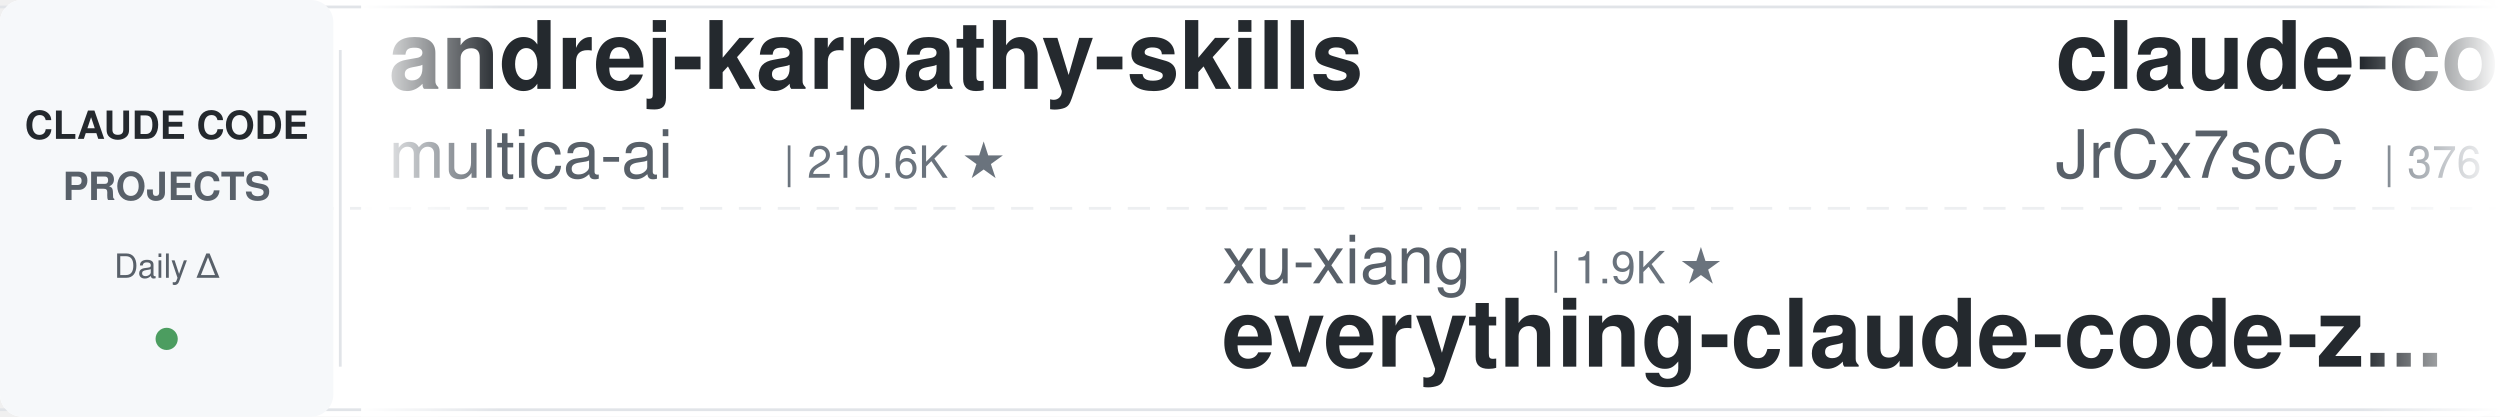
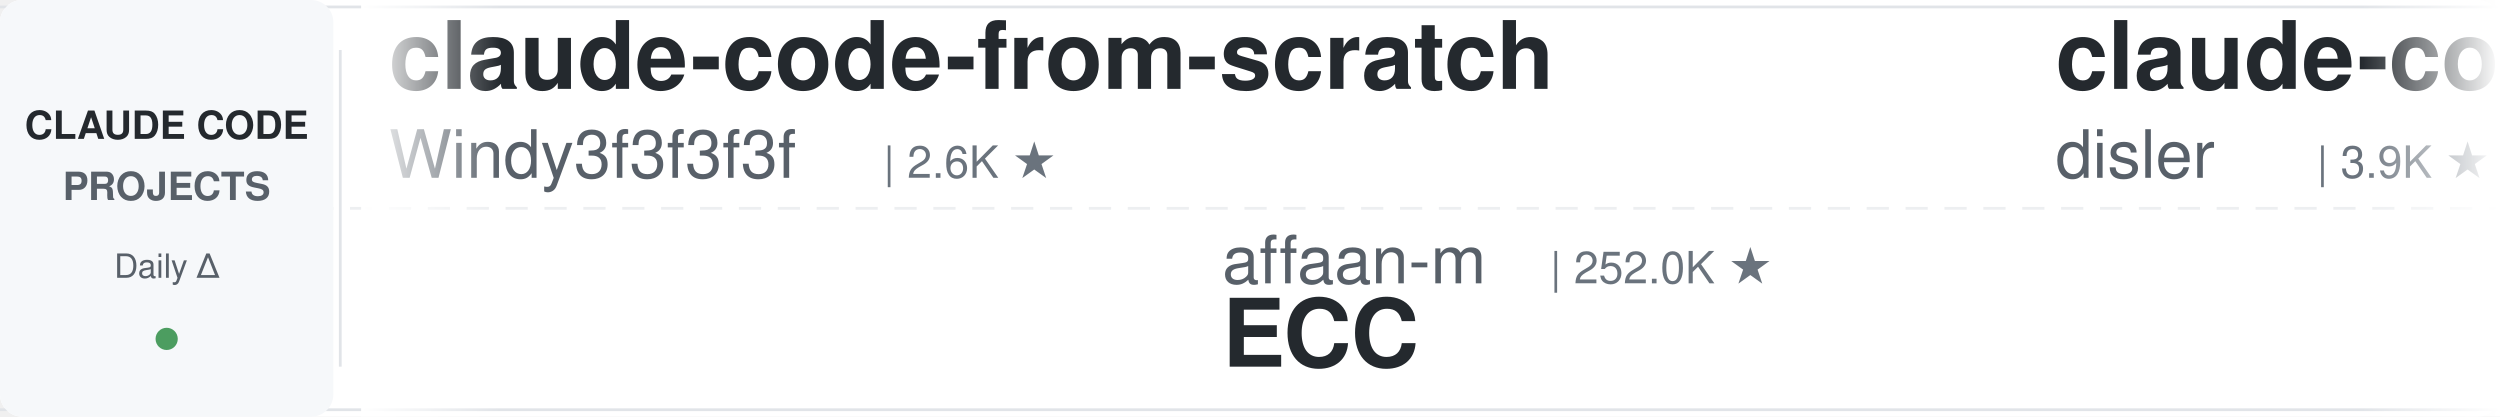
<svg xmlns="http://www.w3.org/2000/svg" width="900" height="150">
  <defs>
    <linearGradient id="leftFade" x1="0%" y1="0%" x2="100%" y2="0%">
      <stop offset="0%" style="stop-color:#ffffff;stop-opacity:1" />
      <stop offset="100%" style="stop-color:#ffffff;stop-opacity:0" />
    </linearGradient>
    <linearGradient id="rightFade" x1="0%" y1="0%" x2="100%" y2="0%">
      <stop offset="0%" style="stop-color:#ffffff;stop-opacity:0" />
      <stop offset="100%" style="stop-color:#ffffff;stop-opacity:1" />
    </linearGradient>
  </defs>
  <rect width="900" height="150" fill="#ffffff" rx="8" />
  <rect x="0" y="2" width="900" height="1" fill="#e1e4e8" />
  <rect x="0" y="147" width="900" height="1" fill="#e1e4e8" />
  <line x1="0" y1="75" x2="900" y2="75" stroke="#e1e4e8" stroke-width="1" stroke-dasharray="8 6" opacity="0.6" />
  <rect x="0" y="0" width="120" height="150" fill="#f6f8fa" rx="8" />
  <text x="60" y="50" font-family="-apple-system, BlinkMacSystemFont, 'Segoe UI', Helvetica, Arial, sans-serif" font-size="14" font-weight="600" fill="#24292e" text-anchor="middle">CLAUDE CODE</text>
  <text x="60" y="72" font-family="-apple-system, BlinkMacSystemFont, 'Segoe UI', Helvetica, Arial, sans-serif" font-size="14" font-weight="600" fill="#586069" text-anchor="middle">PROJECTS</text>
  <text x="60" y="100" font-family="-apple-system, BlinkMacSystemFont, 'Segoe UI', Helvetica, Arial, sans-serif" font-size="12" font-weight="500" fill="#586069" text-anchor="middle">Daily Δ</text>
  <circle cx="60" cy="122" r="4" fill="#22863a" opacity="0.8" />
  <rect x="122" y="18" width="1" height="114" fill="#e1e4e8" />
  <clipPath id="tickerClip">
    <rect x="130" y="0" width="770" height="150" />
  </clipPath>
  <g clip-path="url(#tickerClip)">
    <g id="tickerItems">
      <animateTransform attributeName="transform" attributeType="XML" type="translate" from="0 0" to="-3000 0" dur="54s" repeatCount="indefinite" />
      <g transform="translate(0, 0)">
-         <text x="140" y="32" font-family="-apple-system, BlinkMacSystemFont, 'Segoe UI', Helvetica, Arial, sans-serif" font-size="34" font-weight="600" fill="#24292e">andrej-karpathy-skills</text>
-         <text x="140" y="64" font-family="-apple-system, BlinkMacSystemFont, 'Segoe UI', Helvetica, Arial, sans-serif" font-size="24" font-weight="400" fill="#586069">multica-ai</text>
-         <text x="282" y="64" font-family="-apple-system, BlinkMacSystemFont, 'Segoe UI', Helvetica, Arial, sans-serif" font-size="16" font-weight="500" fill="#6a737d">| 210.6K ★</text>
+         <text x="140" y="32" font-family="-apple-system, BlinkMacSystemFont, 'Segoe UI', Helvetica, Arial, sans-serif" font-size="34" font-weight="600" fill="#24292e">claude-code-from-scratch</text>
+         <text x="140" y="64" font-family="-apple-system, BlinkMacSystemFont, 'Segoe UI', Helvetica, Arial, sans-serif" font-size="24" font-weight="400" fill="#586069">Windy3f3f3f3f</text>
+         <text x="318" y="64" font-family="-apple-system, BlinkMacSystemFont, 'Segoe UI', Helvetica, Arial, sans-serif" font-size="16" font-weight="500" fill="#6a737d">| 2.6K ★</text>
      </g>
      <g transform="translate(300, 0)">
-         <text x="140" y="102" font-family="-apple-system, BlinkMacSystemFont, 'Segoe UI', Helvetica, Arial, sans-serif" font-size="24" font-weight="400" fill="#586069">xu-xiang</text>
-         <text x="258" y="102" font-family="-apple-system, BlinkMacSystemFont, 'Segoe UI', Helvetica, Arial, sans-serif" font-size="16" font-weight="500" fill="#6a737d">| 1.9K ★</text>
-         <text x="140" y="132" font-family="-apple-system, BlinkMacSystemFont, 'Segoe UI', Helvetica, Arial, sans-serif" font-size="34" font-weight="600" fill="#24292e">everything-claude-code-z...</text>
+         <text x="140" y="102" font-family="-apple-system, BlinkMacSystemFont, 'Segoe UI', Helvetica, Arial, sans-serif" font-size="24" font-weight="400" fill="#586069">affaan-m</text>
+         <text x="258" y="102" font-family="-apple-system, BlinkMacSystemFont, 'Segoe UI', Helvetica, Arial, sans-serif" font-size="16" font-weight="500" fill="#6a737d">| 252.0K ★</text>
+         <text x="140" y="132" font-family="-apple-system, BlinkMacSystemFont, 'Segoe UI', Helvetica, Arial, sans-serif" font-size="34" font-weight="600" fill="#24292e">ECC</text>
      </g>
      <g transform="translate(600, 0)">
-         <text x="140" y="32" font-family="-apple-system, BlinkMacSystemFont, 'Segoe UI', Helvetica, Arial, sans-serif" font-size="34" font-weight="600" fill="#24292e">claude-code-source</text>
-         <text x="140" y="64" font-family="-apple-system, BlinkMacSystemFont, 'Segoe UI', Helvetica, Arial, sans-serif" font-size="24" font-weight="400" fill="#586069">JrCx7scC</text>
-         <text x="258" y="64" font-family="-apple-system, BlinkMacSystemFont, 'Segoe UI', Helvetica, Arial, sans-serif" font-size="16" font-weight="500" fill="#6a737d">| 376 ★</text>
+         <text x="140" y="32" font-family="-apple-system, BlinkMacSystemFont, 'Segoe UI', Helvetica, Arial, sans-serif" font-size="34" font-weight="600" fill="#24292e">claude-code-hooks-master...</text>
+         <text x="140" y="64" font-family="-apple-system, BlinkMacSystemFont, 'Segoe UI', Helvetica, Arial, sans-serif" font-size="24" font-weight="400" fill="#586069">disler</text>
+         <text x="234" y="64" font-family="-apple-system, BlinkMacSystemFont, 'Segoe UI', Helvetica, Arial, sans-serif" font-size="16" font-weight="500" fill="#6a737d">| 3.9K ★</text>
      </g>
      <g transform="translate(900, 0)">
-         <text x="140" y="102" font-family="-apple-system, BlinkMacSystemFont, 'Segoe UI', Helvetica, Arial, sans-serif" font-size="24" font-weight="400" fill="#586069">musistudio</text>
-         <text x="282" y="102" font-family="-apple-system, BlinkMacSystemFont, 'Segoe UI', Helvetica, Arial, sans-serif" font-size="16" font-weight="500" fill="#6a737d">| 37.1K ★</text>
-         <text x="140" y="132" font-family="-apple-system, BlinkMacSystemFont, 'Segoe UI', Helvetica, Arial, sans-serif" font-size="34" font-weight="600" fill="#24292e">claude-code-router</text>
+         <text x="140" y="102" font-family="-apple-system, BlinkMacSystemFont, 'Segoe UI', Helvetica, Arial, sans-serif" font-size="24" font-weight="400" fill="#586069">shanraisshan</text>
+         <text x="306" y="102" font-family="-apple-system, BlinkMacSystemFont, 'Segoe UI', Helvetica, Arial, sans-serif" font-size="16" font-weight="500" fill="#6a737d">| 65.7K ★</text>
+         <text x="140" y="132" font-family="-apple-system, BlinkMacSystemFont, 'Segoe UI', Helvetica, Arial, sans-serif" font-size="34" font-weight="600" fill="#24292e">claude-code-best-practic...</text>
      </g>
      <g transform="translate(1200, 0)">
-         <text x="140" y="32" font-family="-apple-system, BlinkMacSystemFont, 'Segoe UI', Helvetica, Arial, sans-serif" font-size="34" font-weight="600" fill="#24292e">claude-code-security-rev...</text>
-         <text x="140" y="64" font-family="-apple-system, BlinkMacSystemFont, 'Segoe UI', Helvetica, Arial, sans-serif" font-size="24" font-weight="400" fill="#586069">anthropics</text>
-         <text x="282" y="64" font-family="-apple-system, BlinkMacSystemFont, 'Segoe UI', Helvetica, Arial, sans-serif" font-size="16" font-weight="500" fill="#6a737d">| 6.2K ★</text>
+         <text x="140" y="32" font-family="-apple-system, BlinkMacSystemFont, 'Segoe UI', Helvetica, Arial, sans-serif" font-size="34" font-weight="600" fill="#24292e">claude-coder</text>
+         <text x="140" y="64" font-family="-apple-system, BlinkMacSystemFont, 'Segoe UI', Helvetica, Arial, sans-serif" font-size="24" font-weight="400" fill="#586069">kodu-ai</text>
+         <text x="246" y="64" font-family="-apple-system, BlinkMacSystemFont, 'Segoe UI', Helvetica, Arial, sans-serif" font-size="16" font-weight="500" fill="#6a737d">| 5.2K ★</text>
      </g>
      <g transform="translate(1500, 0)">
-         <text x="140" y="102" font-family="-apple-system, BlinkMacSystemFont, 'Segoe UI', Helvetica, Arial, sans-serif" font-size="24" font-weight="400" fill="#586069">frankbria</text>
-         <text x="270" y="102" font-family="-apple-system, BlinkMacSystemFont, 'Segoe UI', Helvetica, Arial, sans-serif" font-size="16" font-weight="500" fill="#6a737d">| 9.6K ★</text>
-         <text x="140" y="132" font-family="-apple-system, BlinkMacSystemFont, 'Segoe UI', Helvetica, Arial, sans-serif" font-size="34" font-weight="600" fill="#24292e">ralph-claude-code</text>
+         <text x="140" y="102" font-family="-apple-system, BlinkMacSystemFont, 'Segoe UI', Helvetica, Arial, sans-serif" font-size="24" font-weight="400" fill="#586069">zebbern</text>
+         <text x="246" y="102" font-family="-apple-system, BlinkMacSystemFont, 'Segoe UI', Helvetica, Arial, sans-serif" font-size="16" font-weight="500" fill="#6a737d">| 4.6K ★</text>
+         <text x="140" y="132" font-family="-apple-system, BlinkMacSystemFont, 'Segoe UI', Helvetica, Arial, sans-serif" font-size="34" font-weight="600" fill="#24292e">claude-code-guide</text>
      </g>
      <g transform="translate(1800, 0)">
-         <text x="140" y="32" font-family="-apple-system, BlinkMacSystemFont, 'Segoe UI', Helvetica, Arial, sans-serif" font-size="34" font-weight="600" fill="#24292e">claude-code-analysis</text>
-         <text x="140" y="64" font-family="-apple-system, BlinkMacSystemFont, 'Segoe UI', Helvetica, Arial, sans-serif" font-size="24" font-weight="400" fill="#586069">liuup</text>
-         <text x="222" y="64" font-family="-apple-system, BlinkMacSystemFont, 'Segoe UI', Helvetica, Arial, sans-serif" font-size="16" font-weight="500" fill="#6a737d">| 3.9K ★</text>
+         <text x="140" y="32" font-family="-apple-system, BlinkMacSystemFont, 'Segoe UI', Helvetica, Arial, sans-serif" font-size="34" font-weight="600" fill="#24292e">system_prompts_leaks</text>
+         <text x="140" y="64" font-family="-apple-system, BlinkMacSystemFont, 'Segoe UI', Helvetica, Arial, sans-serif" font-size="24" font-weight="400" fill="#586069">asgeirtj</text>
+         <text x="258" y="64" font-family="-apple-system, BlinkMacSystemFont, 'Segoe UI', Helvetica, Arial, sans-serif" font-size="16" font-weight="500" fill="#6a737d">| 64.3K ★</text>
      </g>
      <g transform="translate(2100, 0)">
-         <text x="140" y="102" font-family="-apple-system, BlinkMacSystemFont, 'Segoe UI', Helvetica, Arial, sans-serif" font-size="24" font-weight="400" fill="#586069">ykdojo</text>
-         <text x="234" y="102" font-family="-apple-system, BlinkMacSystemFont, 'Segoe UI', Helvetica, Arial, sans-serif" font-size="16" font-weight="500" fill="#6a737d">| 10.0K ★</text>
-         <text x="140" y="132" font-family="-apple-system, BlinkMacSystemFont, 'Segoe UI', Helvetica, Arial, sans-serif" font-size="34" font-weight="600" fill="#24292e">claude-code-tips</text>
+         <text x="140" y="102" font-family="-apple-system, BlinkMacSystemFont, 'Segoe UI', Helvetica, Arial, sans-serif" font-size="24" font-weight="400" fill="#586069">jqueryscript</text>
+         <text x="306" y="102" font-family="-apple-system, BlinkMacSystemFont, 'Segoe UI', Helvetica, Arial, sans-serif" font-size="16" font-weight="500" fill="#6a737d">| 509 ★</text>
+         <text x="140" y="132" font-family="-apple-system, BlinkMacSystemFont, 'Segoe UI', Helvetica, Arial, sans-serif" font-size="34" font-weight="600" fill="#24292e">awesome-claude-code</text>
      </g>
      <g transform="translate(2400, 0)">
-         <text x="140" y="32" font-family="-apple-system, BlinkMacSystemFont, 'Segoe UI', Helvetica, Arial, sans-serif" font-size="34" font-weight="600" fill="#24292e">claude-code-cheat-sheet</text>
-         <text x="140" y="64" font-family="-apple-system, BlinkMacSystemFont, 'Segoe UI', Helvetica, Arial, sans-serif" font-size="24" font-weight="400" fill="#586069">Njengah</text>
-         <text x="246" y="64" font-family="-apple-system, BlinkMacSystemFont, 'Segoe UI', Helvetica, Arial, sans-serif" font-size="16" font-weight="500" fill="#6a737d">| 1.9K ★</text>
+         <text x="140" y="32" font-family="-apple-system, BlinkMacSystemFont, 'Segoe UI', Helvetica, Arial, sans-serif" font-size="34" font-weight="600" fill="#24292e">claude-code-tudou</text>
+         <text x="140" y="64" font-family="-apple-system, BlinkMacSystemFont, 'Segoe UI', Helvetica, Arial, sans-serif" font-size="24" font-weight="400" fill="#586069">AICoderTudou</text>
+         <text x="306" y="64" font-family="-apple-system, BlinkMacSystemFont, 'Segoe UI', Helvetica, Arial, sans-serif" font-size="16" font-weight="500" fill="#6a737d">| 495 ★</text>
      </g>
      <g transform="translate(2700, 0)">
-         <text x="140" y="102" font-family="-apple-system, BlinkMacSystemFont, 'Segoe UI', Helvetica, Arial, sans-serif" font-size="24" font-weight="400" fill="#586069">kodu-ai</text>
-         <text x="246" y="102" font-family="-apple-system, BlinkMacSystemFont, 'Segoe UI', Helvetica, Arial, sans-serif" font-size="16" font-weight="500" fill="#6a737d">| 5.2K ★</text>
-         <text x="140" y="132" font-family="-apple-system, BlinkMacSystemFont, 'Segoe UI', Helvetica, Arial, sans-serif" font-size="34" font-weight="600" fill="#24292e">claude-coder</text>
+         <text x="140" y="102" font-family="-apple-system, BlinkMacSystemFont, 'Segoe UI', Helvetica, Arial, sans-serif" font-size="24" font-weight="400" fill="#586069">JrCx7scC</text>
+         <text x="258" y="102" font-family="-apple-system, BlinkMacSystemFont, 'Segoe UI', Helvetica, Arial, sans-serif" font-size="16" font-weight="500" fill="#6a737d">| 376 ★</text>
+         <text x="140" y="132" font-family="-apple-system, BlinkMacSystemFont, 'Segoe UI', Helvetica, Arial, sans-serif" font-size="34" font-weight="600" fill="#24292e">claude-code-source</text>
      </g>
      <g transform="translate(3000, 0)">
-         <text x="140" y="32" font-family="-apple-system, BlinkMacSystemFont, 'Segoe UI', Helvetica, Arial, sans-serif" font-size="34" font-weight="600" fill="#24292e">andrej-karpathy-skills</text>
-         <text x="140" y="64" font-family="-apple-system, BlinkMacSystemFont, 'Segoe UI', Helvetica, Arial, sans-serif" font-size="24" font-weight="400" fill="#586069">multica-ai</text>
-         <text x="282" y="64" font-family="-apple-system, BlinkMacSystemFont, 'Segoe UI', Helvetica, Arial, sans-serif" font-size="16" font-weight="500" fill="#6a737d">| 210.6K ★</text>
+         <text x="140" y="32" font-family="-apple-system, BlinkMacSystemFont, 'Segoe UI', Helvetica, Arial, sans-serif" font-size="34" font-weight="600" fill="#24292e">claude-code-from-scratch</text>
+         <text x="140" y="64" font-family="-apple-system, BlinkMacSystemFont, 'Segoe UI', Helvetica, Arial, sans-serif" font-size="24" font-weight="400" fill="#586069">Windy3f3f3f3f</text>
+         <text x="318" y="64" font-family="-apple-system, BlinkMacSystemFont, 'Segoe UI', Helvetica, Arial, sans-serif" font-size="16" font-weight="500" fill="#6a737d">| 2.6K ★</text>
      </g>
      <g transform="translate(3300, 0)">
-         <text x="140" y="102" font-family="-apple-system, BlinkMacSystemFont, 'Segoe UI', Helvetica, Arial, sans-serif" font-size="24" font-weight="400" fill="#586069">xu-xiang</text>
-         <text x="258" y="102" font-family="-apple-system, BlinkMacSystemFont, 'Segoe UI', Helvetica, Arial, sans-serif" font-size="16" font-weight="500" fill="#6a737d">| 1.9K ★</text>
-         <text x="140" y="132" font-family="-apple-system, BlinkMacSystemFont, 'Segoe UI', Helvetica, Arial, sans-serif" font-size="34" font-weight="600" fill="#24292e">everything-claude-code-z...</text>
+         <text x="140" y="102" font-family="-apple-system, BlinkMacSystemFont, 'Segoe UI', Helvetica, Arial, sans-serif" font-size="24" font-weight="400" fill="#586069">affaan-m</text>
+         <text x="258" y="102" font-family="-apple-system, BlinkMacSystemFont, 'Segoe UI', Helvetica, Arial, sans-serif" font-size="16" font-weight="500" fill="#6a737d">| 252.0K ★</text>
+         <text x="140" y="132" font-family="-apple-system, BlinkMacSystemFont, 'Segoe UI', Helvetica, Arial, sans-serif" font-size="34" font-weight="600" fill="#24292e">ECC</text>
      </g>
      <g transform="translate(3600, 0)">
-         <text x="140" y="32" font-family="-apple-system, BlinkMacSystemFont, 'Segoe UI', Helvetica, Arial, sans-serif" font-size="34" font-weight="600" fill="#24292e">claude-code-source</text>
-         <text x="140" y="64" font-family="-apple-system, BlinkMacSystemFont, 'Segoe UI', Helvetica, Arial, sans-serif" font-size="24" font-weight="400" fill="#586069">JrCx7scC</text>
-         <text x="258" y="64" font-family="-apple-system, BlinkMacSystemFont, 'Segoe UI', Helvetica, Arial, sans-serif" font-size="16" font-weight="500" fill="#6a737d">| 376 ★</text>
+         <text x="140" y="32" font-family="-apple-system, BlinkMacSystemFont, 'Segoe UI', Helvetica, Arial, sans-serif" font-size="34" font-weight="600" fill="#24292e">claude-code-hooks-master...</text>
+         <text x="140" y="64" font-family="-apple-system, BlinkMacSystemFont, 'Segoe UI', Helvetica, Arial, sans-serif" font-size="24" font-weight="400" fill="#586069">disler</text>
+         <text x="234" y="64" font-family="-apple-system, BlinkMacSystemFont, 'Segoe UI', Helvetica, Arial, sans-serif" font-size="16" font-weight="500" fill="#6a737d">| 3.9K ★</text>
      </g>
      <g transform="translate(3900, 0)">
-         <text x="140" y="102" font-family="-apple-system, BlinkMacSystemFont, 'Segoe UI', Helvetica, Arial, sans-serif" font-size="24" font-weight="400" fill="#586069">musistudio</text>
-         <text x="282" y="102" font-family="-apple-system, BlinkMacSystemFont, 'Segoe UI', Helvetica, Arial, sans-serif" font-size="16" font-weight="500" fill="#6a737d">| 37.1K ★</text>
-         <text x="140" y="132" font-family="-apple-system, BlinkMacSystemFont, 'Segoe UI', Helvetica, Arial, sans-serif" font-size="34" font-weight="600" fill="#24292e">claude-code-router</text>
+         <text x="140" y="102" font-family="-apple-system, BlinkMacSystemFont, 'Segoe UI', Helvetica, Arial, sans-serif" font-size="24" font-weight="400" fill="#586069">shanraisshan</text>
+         <text x="306" y="102" font-family="-apple-system, BlinkMacSystemFont, 'Segoe UI', Helvetica, Arial, sans-serif" font-size="16" font-weight="500" fill="#6a737d">| 65.7K ★</text>
+         <text x="140" y="132" font-family="-apple-system, BlinkMacSystemFont, 'Segoe UI', Helvetica, Arial, sans-serif" font-size="34" font-weight="600" fill="#24292e">claude-code-best-practic...</text>
      </g>
    </g>
  </g>
  <rect x="130" y="0" width="50" height="150" fill="url(#leftFade)" />
  <rect x="850" y="0" width="50" height="150" fill="url(#rightFade)" />
</svg>
